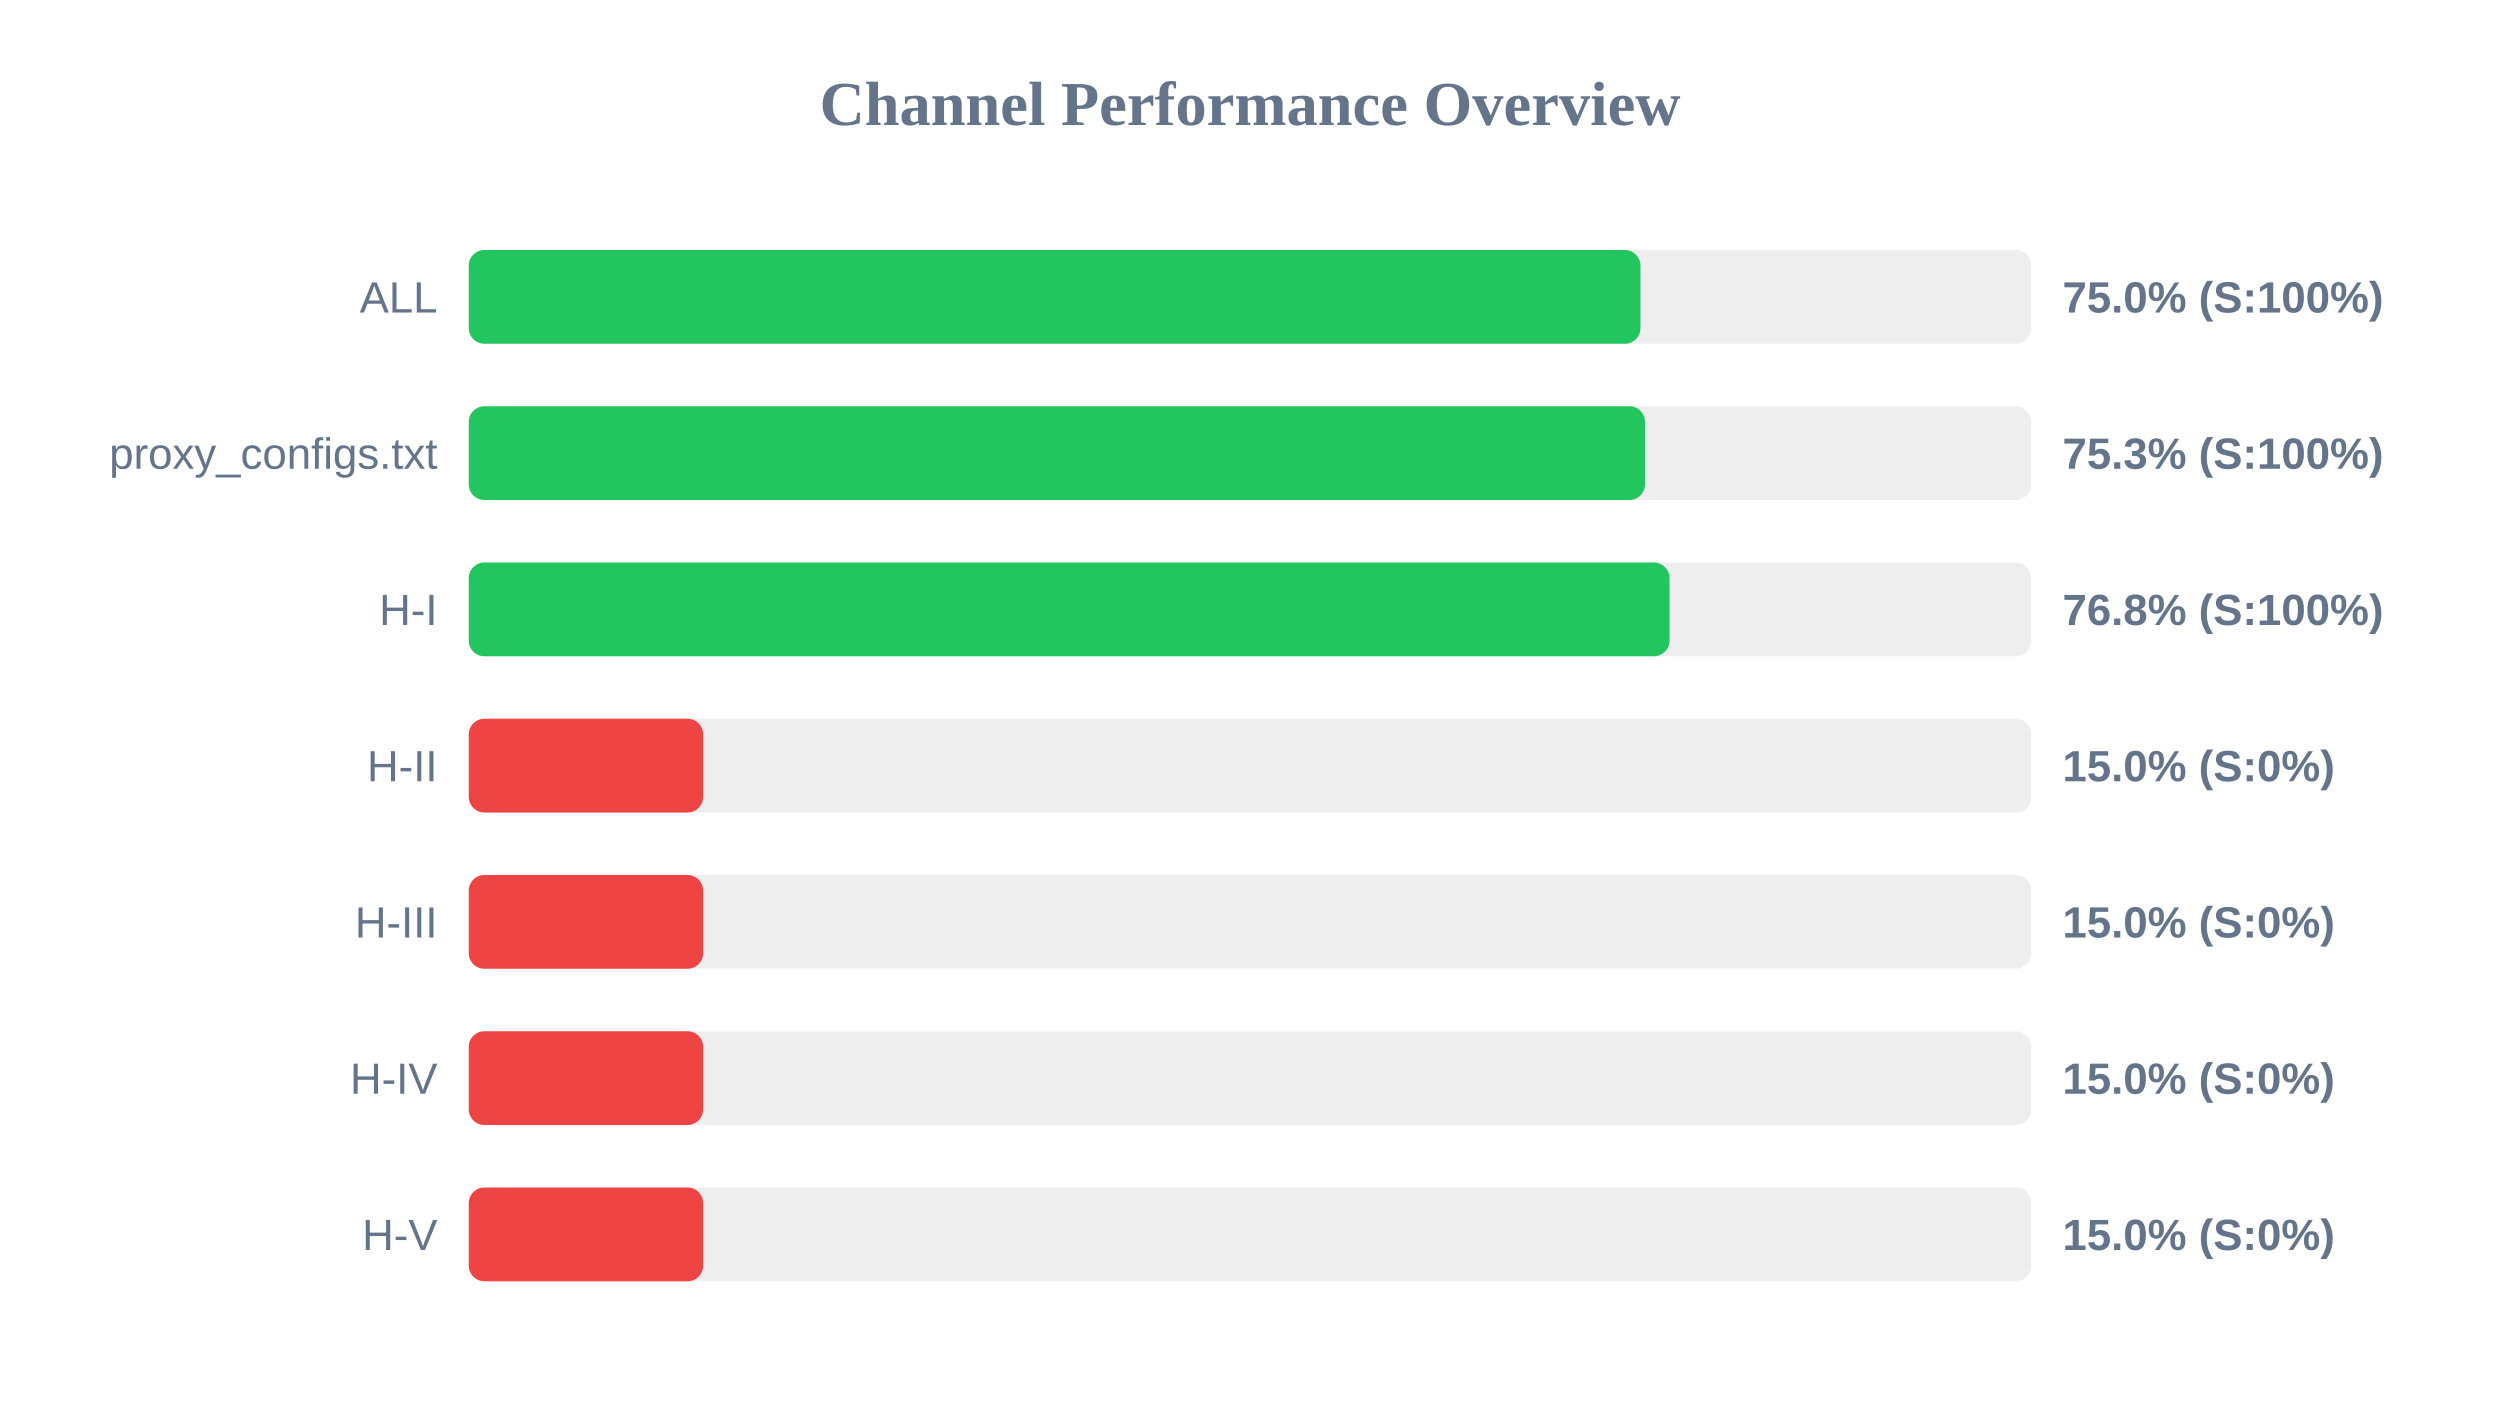
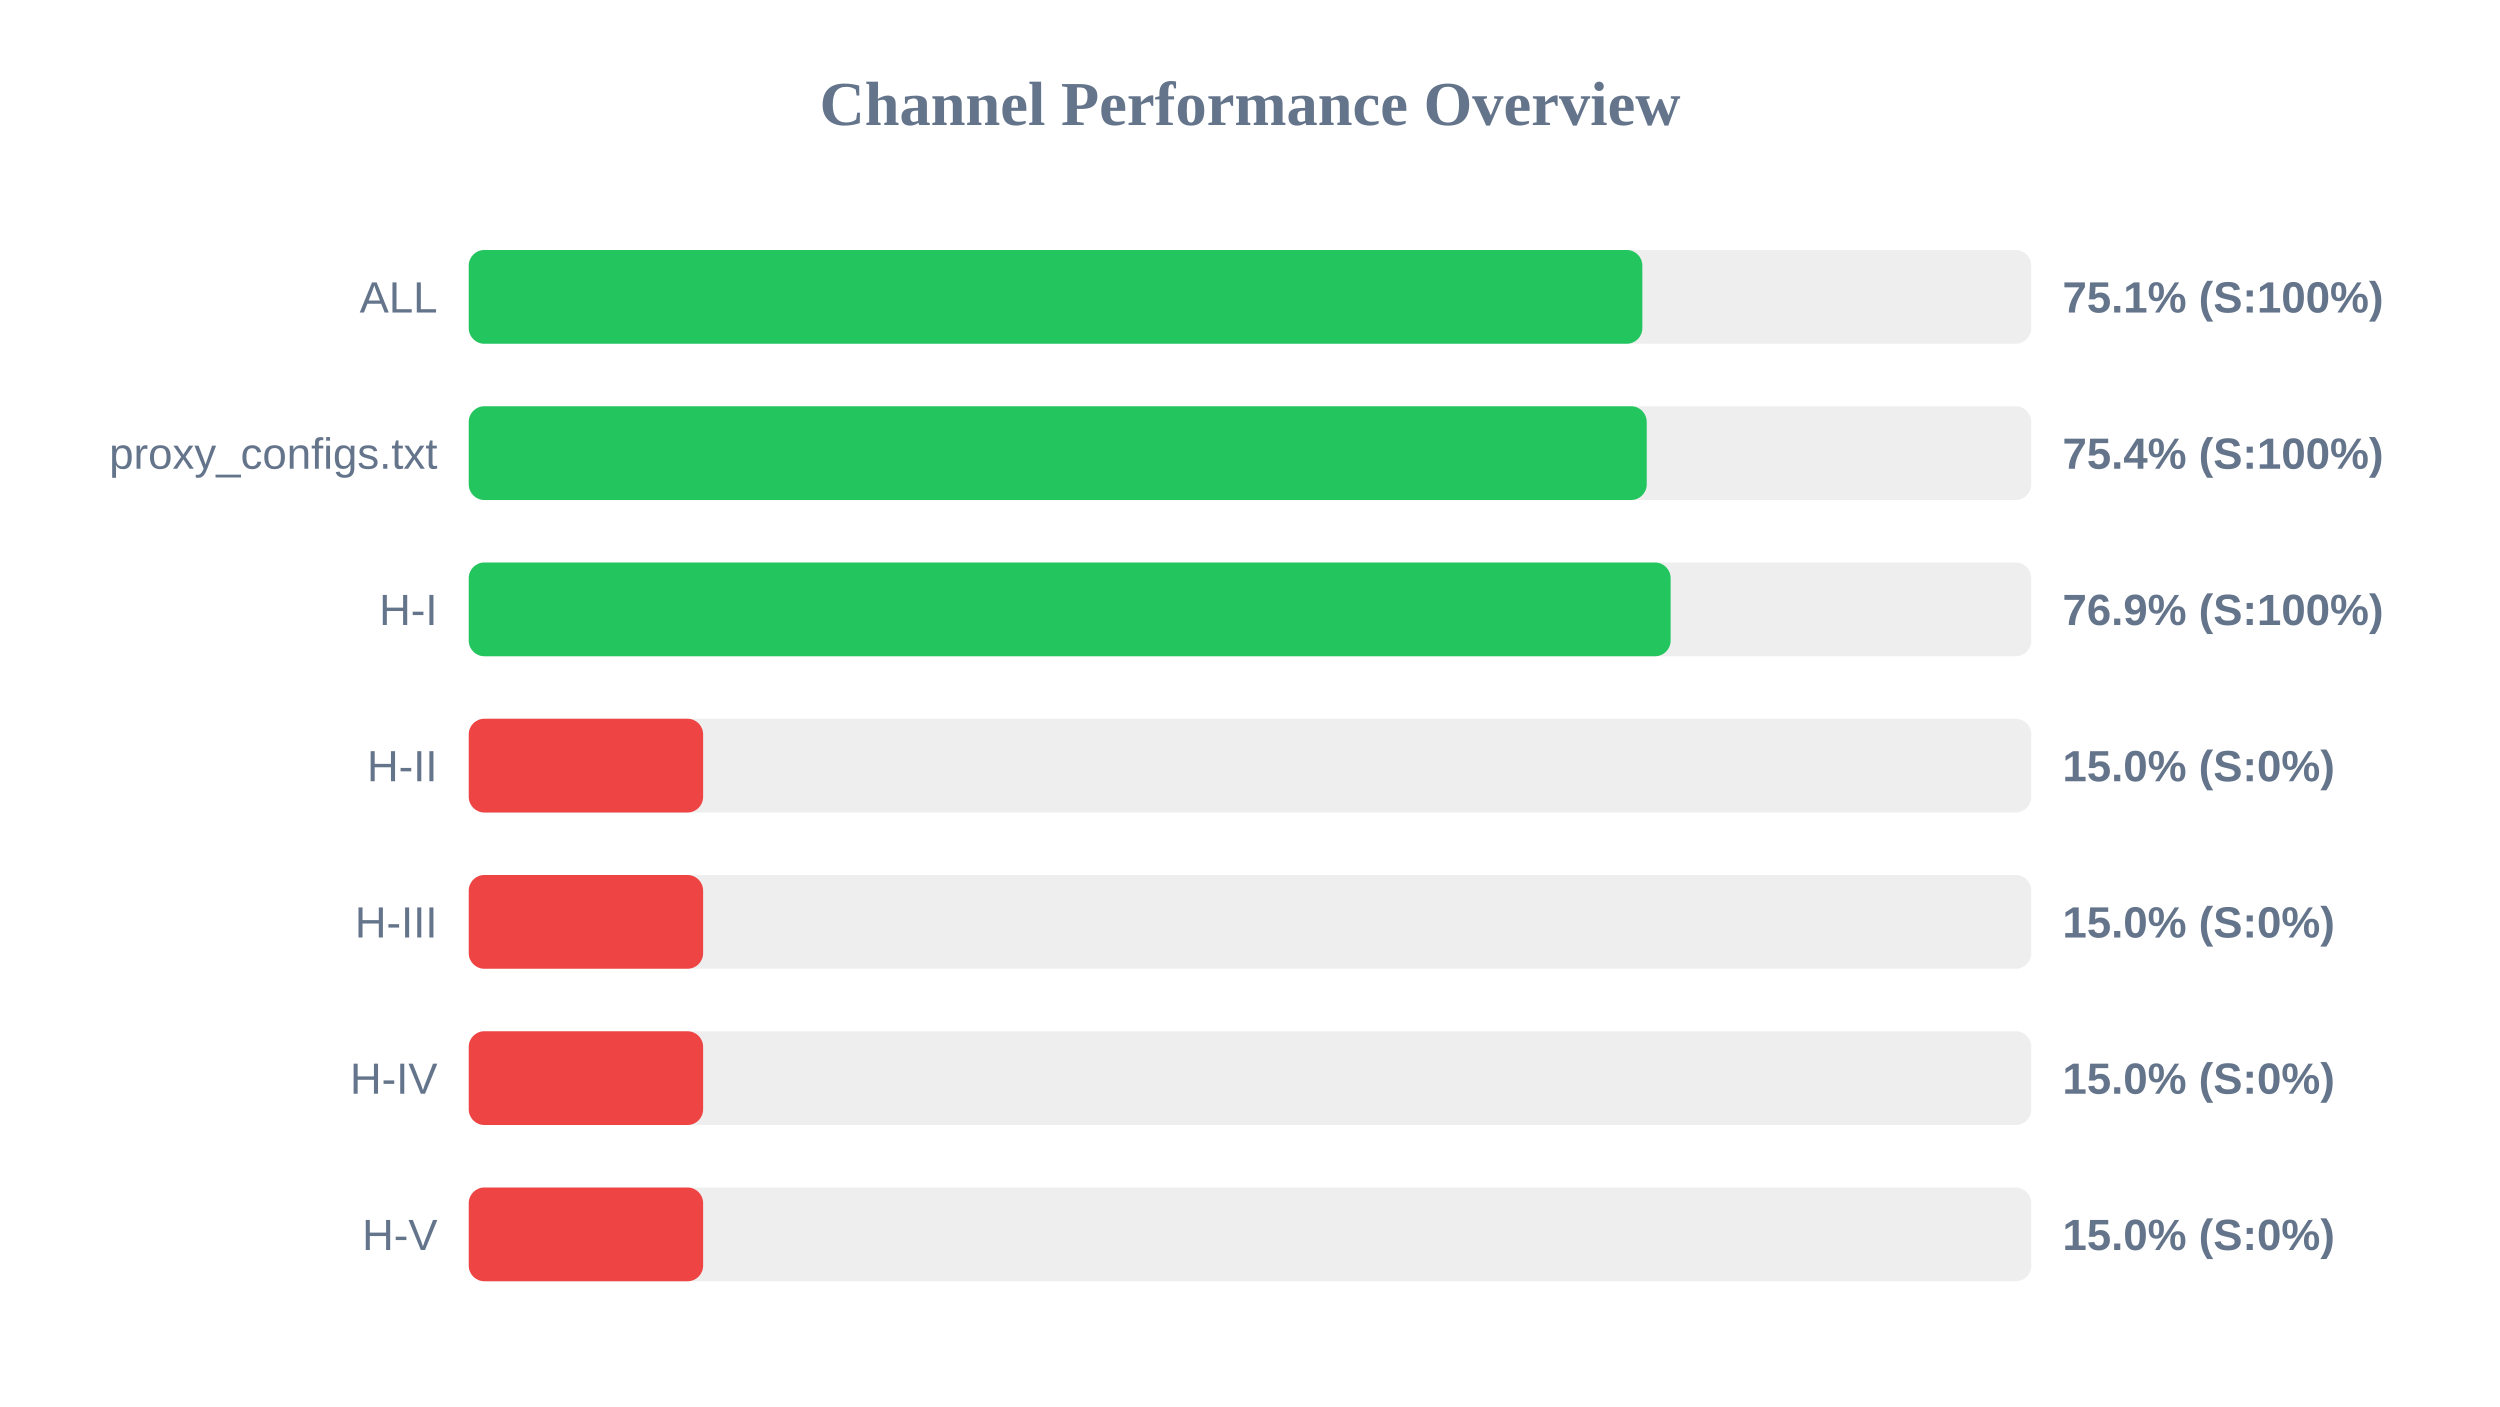
<svg xmlns="http://www.w3.org/2000/svg" width="800" height="450" version="1.1">
  <style>
        .row { font: 14px Arial; fill: #64748b; }
        .score { font: bold 14px Arial; fill: #64748b; }
    </style>
  <text x="400" y="40" text-anchor="middle" font-size="20px" font-weight="bold" fill="#64748b">Channel Performance Overview</text>
  <rect x="150" y="80" width="500" height="30" fill="#eee" rx="5" />
-   <rect x="150" y="80" width="374.95" height="30" fill="#22c55e" rx="5" />
+   <rect x="150" y="80" width="375.55" height="30" fill="#22c55e" rx="5" />
  <text x="140" y="100" text-anchor="end" class="row">ALL</text>
-   <text x="660" y="100" text-anchor="start" class="score">75.0% (S:100%)</text>
+   <text x="660" y="100" text-anchor="start" class="score">75.1% (S:100%)</text>
  <rect x="150" y="130" width="500" height="30" fill="#eee" rx="5" />
-   <rect x="150" y="130" width="376.4" height="30" fill="#22c55e" rx="5" />
+   <rect x="150" y="130" width="376.95" height="30" fill="#22c55e" rx="5" />
  <text x="140" y="150" text-anchor="end" class="row">proxy_configs.txt</text>
-   <text x="660" y="150" text-anchor="start" class="score">75.3% (S:100%)</text>
+   <text x="660" y="150" text-anchor="start" class="score">75.4% (S:100%)</text>
  <rect x="150" y="180" width="500" height="30" fill="#eee" rx="5" />
-   <rect x="150" y="180" width="384.25" height="30" fill="#22c55e" rx="5" />
+   <rect x="150" y="180" width="384.6" height="30" fill="#22c55e" rx="5" />
  <text x="140" y="200" text-anchor="end" class="row">H-I</text>
-   <text x="660" y="200" text-anchor="start" class="score">76.8% (S:100%)</text>
+   <text x="660" y="200" text-anchor="start" class="score">76.9% (S:100%)</text>
  <rect x="150" y="230" width="500" height="30" fill="#eee" rx="5" />
  <rect x="150" y="230" width="75.0" height="30" fill="#ef4444" rx="5" />
  <text x="140" y="250" text-anchor="end" class="row">H-II</text>
  <text x="660" y="250" text-anchor="start" class="score">15.0% (S:0%)</text>
  <rect x="150" y="280" width="500" height="30" fill="#eee" rx="5" />
  <rect x="150" y="280" width="75.0" height="30" fill="#ef4444" rx="5" />
  <text x="140" y="300" text-anchor="end" class="row">H-III</text>
  <text x="660" y="300" text-anchor="start" class="score">15.0% (S:0%)</text>
  <rect x="150" y="330" width="500" height="30" fill="#eee" rx="5" />
  <rect x="150" y="330" width="75.0" height="30" fill="#ef4444" rx="5" />
  <text x="140" y="350" text-anchor="end" class="row">H-IV</text>
  <text x="660" y="350" text-anchor="start" class="score">15.0% (S:0%)</text>
  <rect x="150" y="380" width="500" height="30" fill="#eee" rx="5" />
  <rect x="150" y="380" width="75.0" height="30" fill="#ef4444" rx="5" />
  <text x="140" y="400" text-anchor="end" class="row">H-V</text>
  <text x="660" y="400" text-anchor="start" class="score">15.0% (S:0%)</text>
</svg>
